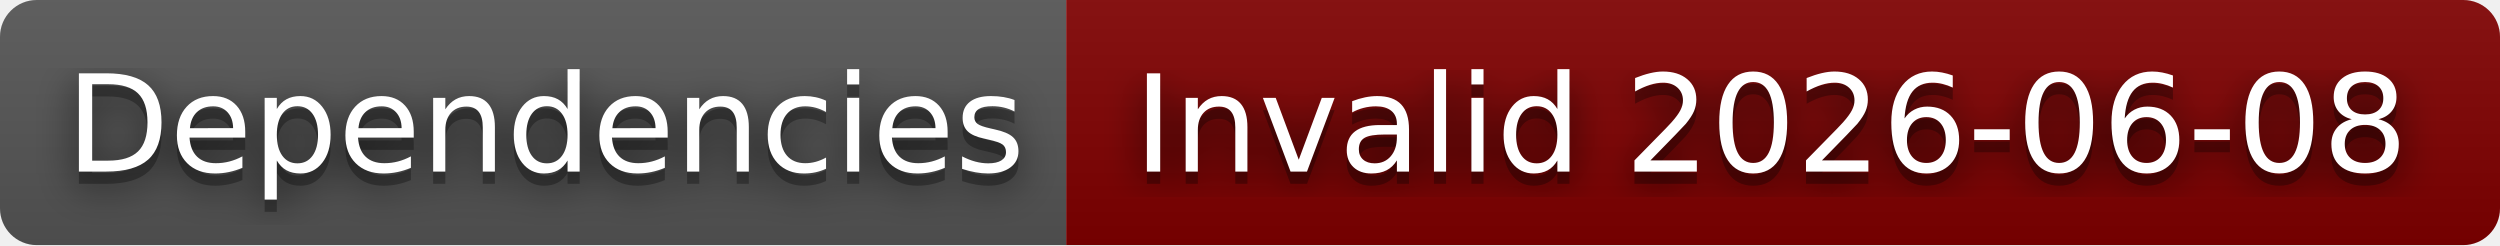
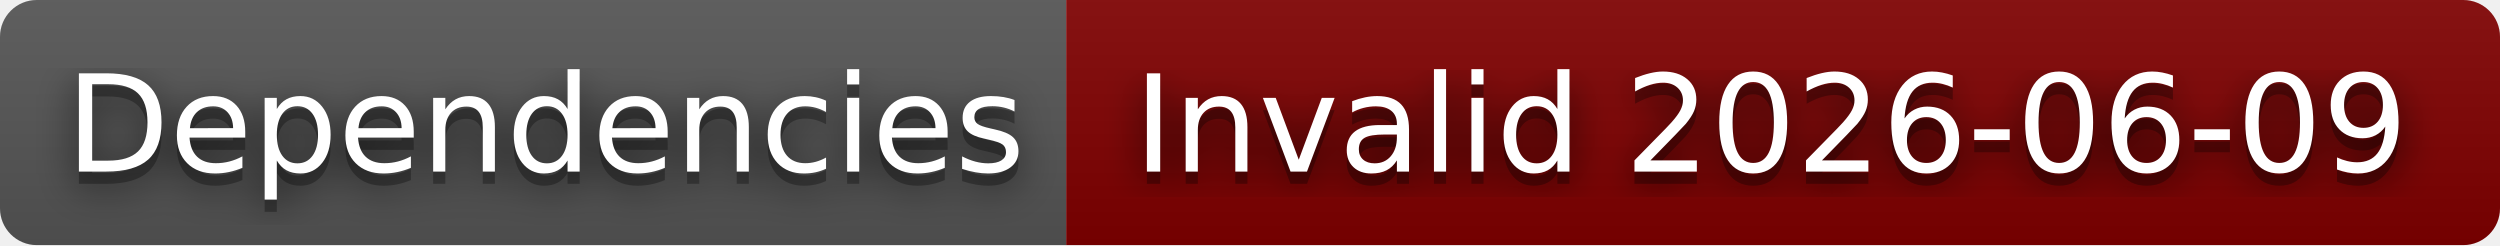
- <svg xmlns="http://www.w3.org/2000/svg" width="204" height="20" role="img" aria-label="Dependencies: Invalid 2026-06-08">
+ <svg xmlns="http://www.w3.org/2000/svg" width="204" height="20" role="img" aria-label="Dependencies: Invalid 2026-06-09">
  <filter id="blur">
    <feGaussianBlur stdDeviation="16" />
  </filter>
  <linearGradient id="s" x2="0" y2="100%">
    <stop offset="0" stop-color="#bbb" stop-opacity=".1" />
    <stop offset="1" stop-opacity=".1" />
  </linearGradient>
  <clipPath id="r">
    <rect width="204" height="20" rx="3" />
  </clipPath>
  <g clip-path="url(#r)">
    <rect width="87" height="20" fill="#555" />
    <rect x="87" width="117" height="20" fill="#800000" />
    <rect width="204" height="20" fill="url(#s)" />
  </g>
  <g fill="#fff" text-anchor="middle" font-family="Verdana,Geneva,DejaVu Sans,sans-serif" text-rendering="geometricPrecision" font-size="110">
    <g transform="scale(.1)">
      <g aria-hidden="true" fill="#010101">
        <text x="445" y="150" fill-opacity=".8" filter="url(#blur)" textLength="770">Dependencies</text>
        <text x="445" y="150" fill-opacity=".3" textLength="770">Dependencies</text>
      </g>
      <text x="445" y="140" textLength="770">Dependencies</text>
    </g>
    <g transform="scale(.1)">
      <g aria-hidden="true" fill="#010101">
-         <text x="1445" y="150" fill-opacity=".8" filter="url(#blur)" textLength="1070">Invalid 2026-06-08</text>
-         <text x="1445" y="150" fill-opacity=".3" textLength="1070">Invalid 2026-06-08</text>
+         <text x="1445" y="150" fill-opacity=".8" filter="url(#blur)" textLength="1070">Invalid 2026-06-09</text>
+         <text x="1445" y="150" fill-opacity=".3" textLength="1070">Invalid 2026-06-09</text>
      </g>
-       <text x="1445" y="140" textLength="1070">Invalid 2026-06-08</text>
+       <text x="1445" y="140" textLength="1070">Invalid 2026-06-09</text>
    </g>
  </g>
</svg>
